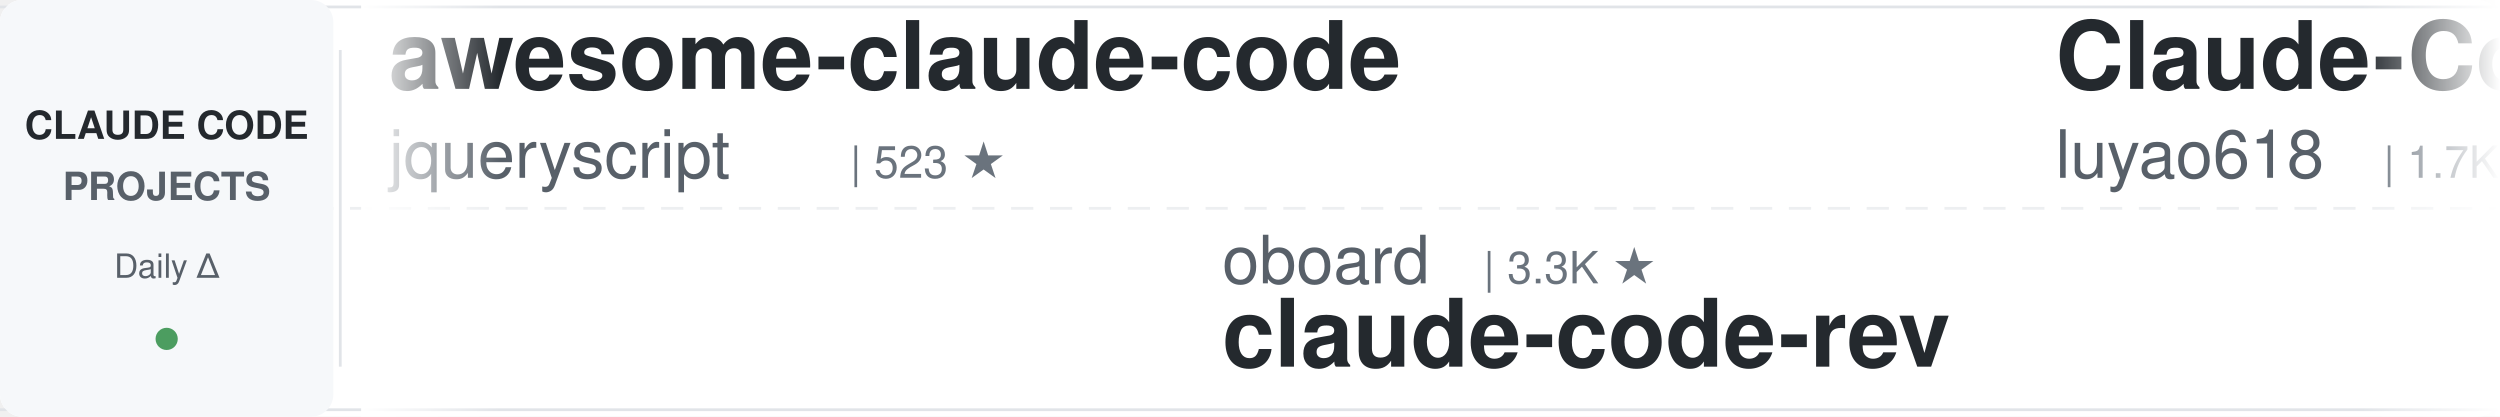
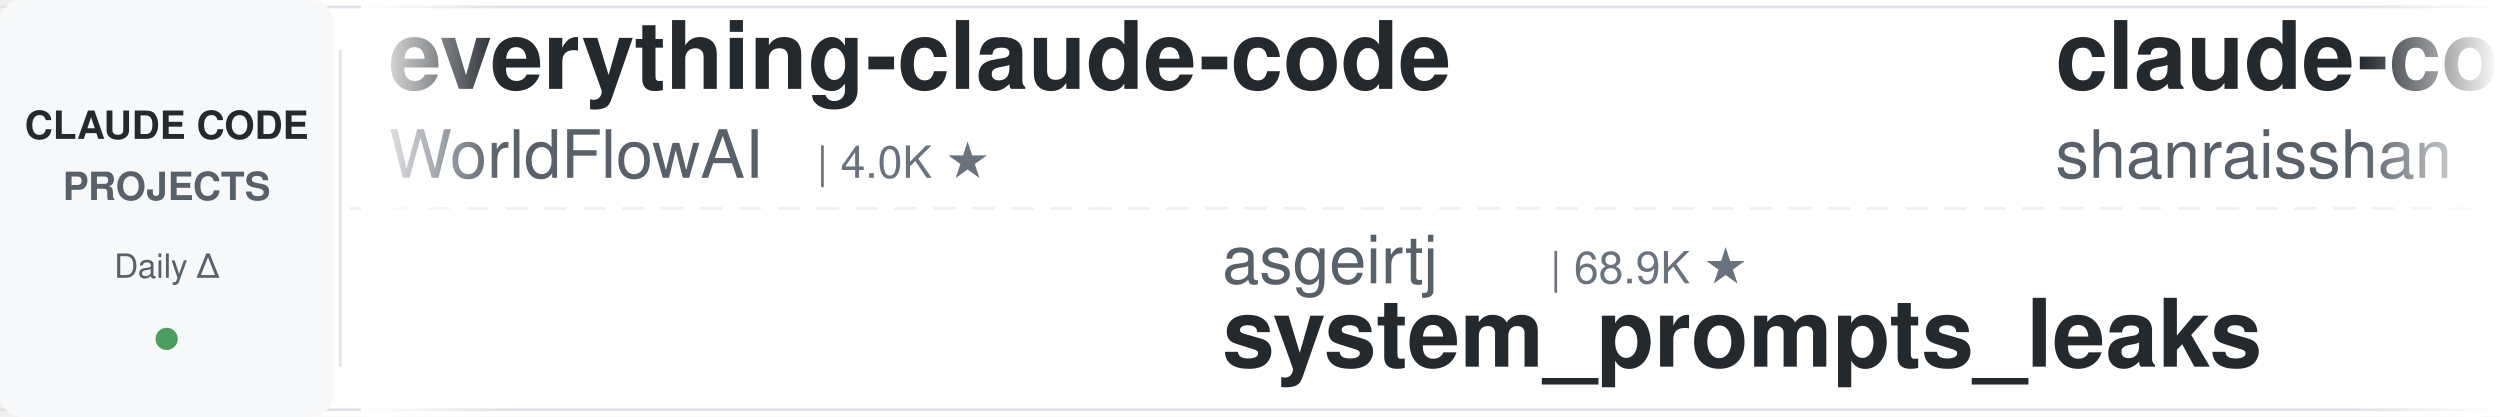
<svg xmlns="http://www.w3.org/2000/svg" width="900" height="150">
  <defs>
    <linearGradient id="leftFade" x1="0%" y1="0%" x2="100%" y2="0%">
      <stop offset="0%" style="stop-color:#ffffff;stop-opacity:1" />
      <stop offset="100%" style="stop-color:#ffffff;stop-opacity:0" />
    </linearGradient>
    <linearGradient id="rightFade" x1="0%" y1="0%" x2="100%" y2="0%">
      <stop offset="0%" style="stop-color:#ffffff;stop-opacity:0" />
      <stop offset="100%" style="stop-color:#ffffff;stop-opacity:1" />
    </linearGradient>
  </defs>
  <rect width="900" height="150" fill="#ffffff" rx="8" />
  <rect x="0" y="2" width="900" height="1" fill="#e1e4e8" />
  <rect x="0" y="147" width="900" height="1" fill="#e1e4e8" />
  <line x1="0" y1="75" x2="900" y2="75" stroke="#e1e4e8" stroke-width="1" stroke-dasharray="8 6" opacity="0.6" />
  <rect x="0" y="0" width="120" height="150" fill="#f6f8fa" rx="8" />
  <text x="60" y="50" font-family="-apple-system, BlinkMacSystemFont, 'Segoe UI', Helvetica, Arial, sans-serif" font-size="14" font-weight="600" fill="#24292e" text-anchor="middle">CLAUDE CODE</text>
  <text x="60" y="72" font-family="-apple-system, BlinkMacSystemFont, 'Segoe UI', Helvetica, Arial, sans-serif" font-size="14" font-weight="600" fill="#586069" text-anchor="middle">PROJECTS</text>
  <text x="60" y="100" font-family="-apple-system, BlinkMacSystemFont, 'Segoe UI', Helvetica, Arial, sans-serif" font-size="12" font-weight="500" fill="#586069" text-anchor="middle">Daily Δ</text>
  <circle cx="60" cy="122" r="4" fill="#22863a" opacity="0.8" />
  <rect x="122" y="18" width="1" height="114" fill="#e1e4e8" />
  <clipPath id="tickerClip">
    <rect x="130" y="0" width="770" height="150" />
  </clipPath>
  <g clip-path="url(#tickerClip)">
    <g id="tickerItems">
      <animateTransform attributeName="transform" attributeType="XML" type="translate" from="0 0" to="-3000 0" dur="54s" repeatCount="indefinite" />
      <g transform="translate(0, 0)">
-         <text x="140" y="32" font-family="-apple-system, BlinkMacSystemFont, 'Segoe UI', Helvetica, Arial, sans-serif" font-size="34" font-weight="600" fill="#24292e">awesome-claude-code</text>
-         <text x="140" y="64" font-family="-apple-system, BlinkMacSystemFont, 'Segoe UI', Helvetica, Arial, sans-serif" font-size="24" font-weight="400" fill="#586069">jqueryscript</text>
-         <text x="306" y="64" font-family="-apple-system, BlinkMacSystemFont, 'Segoe UI', Helvetica, Arial, sans-serif" font-size="16" font-weight="500" fill="#6a737d">| 523 ★</text>
+         <text x="140" y="32" font-family="-apple-system, BlinkMacSystemFont, 'Segoe UI', Helvetica, Arial, sans-serif" font-size="34" font-weight="600" fill="#24292e">everything-claude-code</text>
+         <text x="140" y="64" font-family="-apple-system, BlinkMacSystemFont, 'Segoe UI', Helvetica, Arial, sans-serif" font-size="24" font-weight="400" fill="#586069">WorldFlowAI</text>
+         <text x="294" y="64" font-family="-apple-system, BlinkMacSystemFont, 'Segoe UI', Helvetica, Arial, sans-serif" font-size="16" font-weight="500" fill="#6a737d">| 4.0K ★</text>
      </g>
      <g transform="translate(300, 0)">
-         <text x="140" y="102" font-family="-apple-system, BlinkMacSystemFont, 'Segoe UI', Helvetica, Arial, sans-serif" font-size="24" font-weight="400" fill="#586069">oboard</text>
-         <text x="234" y="102" font-family="-apple-system, BlinkMacSystemFont, 'Segoe UI', Helvetica, Arial, sans-serif" font-size="16" font-weight="500" fill="#6a737d">| 3.3K ★</text>
-         <text x="140" y="132" font-family="-apple-system, BlinkMacSystemFont, 'Segoe UI', Helvetica, Arial, sans-serif" font-size="34" font-weight="600" fill="#24292e">claude-code-rev</text>
+         <text x="140" y="102" font-family="-apple-system, BlinkMacSystemFont, 'Segoe UI', Helvetica, Arial, sans-serif" font-size="24" font-weight="400" fill="#586069">asgeirtj</text>
+         <text x="258" y="102" font-family="-apple-system, BlinkMacSystemFont, 'Segoe UI', Helvetica, Arial, sans-serif" font-size="16" font-weight="500" fill="#6a737d">| 68.9K ★</text>
+         <text x="140" y="132" font-family="-apple-system, BlinkMacSystemFont, 'Segoe UI', Helvetica, Arial, sans-serif" font-size="34" font-weight="600" fill="#24292e">system_prompts_leaks</text>
      </g>
      <g transform="translate(600, 0)">
-         <text x="140" y="32" font-family="-apple-system, BlinkMacSystemFont, 'Segoe UI', Helvetica, Arial, sans-serif" font-size="34" font-weight="600" fill="#24292e">Claude-Code-Source-Study</text>
-         <text x="140" y="64" font-family="-apple-system, BlinkMacSystemFont, 'Segoe UI', Helvetica, Arial, sans-serif" font-size="24" font-weight="400" fill="#586069">luyao618</text>
-         <text x="258" y="64" font-family="-apple-system, BlinkMacSystemFont, 'Segoe UI', Helvetica, Arial, sans-serif" font-size="16" font-weight="500" fill="#6a737d">| 1.7K ★</text>
+         <text x="140" y="32" font-family="-apple-system, BlinkMacSystemFont, 'Segoe UI', Helvetica, Arial, sans-serif" font-size="34" font-weight="600" fill="#24292e">claude-code-best-practic...</text>
+         <text x="140" y="64" font-family="-apple-system, BlinkMacSystemFont, 'Segoe UI', Helvetica, Arial, sans-serif" font-size="24" font-weight="400" fill="#586069">shanraisshan</text>
+         <text x="306" y="64" font-family="-apple-system, BlinkMacSystemFont, 'Segoe UI', Helvetica, Arial, sans-serif" font-size="16" font-weight="500" fill="#6a737d">| 67.1K ★</text>
      </g>
      <g transform="translate(900, 0)">
-         <text x="140" y="102" font-family="-apple-system, BlinkMacSystemFont, 'Segoe UI', Helvetica, Arial, sans-serif" font-size="24" font-weight="400" fill="#586069">wanshuiyin</text>
-         <text x="282" y="102" font-family="-apple-system, BlinkMacSystemFont, 'Segoe UI', Helvetica, Arial, sans-serif" font-size="16" font-weight="500" fill="#6a737d">| 16.9K ★</text>
-         <text x="140" y="132" font-family="-apple-system, BlinkMacSystemFont, 'Segoe UI', Helvetica, Arial, sans-serif" font-size="34" font-weight="600" fill="#24292e">Auto-claude-code-researc...</text>
+         <text x="140" y="102" font-family="-apple-system, BlinkMacSystemFont, 'Segoe UI', Helvetica, Arial, sans-serif" font-size="24" font-weight="400" fill="#586069">Yuyz0112</text>
+         <text x="258" y="102" font-family="-apple-system, BlinkMacSystemFont, 'Segoe UI', Helvetica, Arial, sans-serif" font-size="16" font-weight="500" fill="#6a737d">| 2.4K ★</text>
+         <text x="140" y="132" font-family="-apple-system, BlinkMacSystemFont, 'Segoe UI', Helvetica, Arial, sans-serif" font-size="34" font-weight="600" fill="#24292e">claude-code-reverse</text>
      </g>
      <g transform="translate(1200, 0)">
-         <text x="140" y="32" font-family="-apple-system, BlinkMacSystemFont, 'Segoe UI', Helvetica, Arial, sans-serif" font-size="34" font-weight="600" fill="#24292e">pi-vs-claude-code</text>
-         <text x="140" y="64" font-family="-apple-system, BlinkMacSystemFont, 'Segoe UI', Helvetica, Arial, sans-serif" font-size="24" font-weight="400" fill="#586069">disler</text>
-         <text x="234" y="64" font-family="-apple-system, BlinkMacSystemFont, 'Segoe UI', Helvetica, Arial, sans-serif" font-size="16" font-weight="500" fill="#6a737d">| 1.7K ★</text>
+         <text x="140" y="32" font-family="-apple-system, BlinkMacSystemFont, 'Segoe UI', Helvetica, Arial, sans-serif" font-size="34" font-weight="600" fill="#24292e">learn-claude-code</text>
+         <text x="140" y="64" font-family="-apple-system, BlinkMacSystemFont, 'Segoe UI', Helvetica, Arial, sans-serif" font-size="24" font-weight="400" fill="#586069">shareAI-lab</text>
+         <text x="294" y="64" font-family="-apple-system, BlinkMacSystemFont, 'Segoe UI', Helvetica, Arial, sans-serif" font-size="16" font-weight="500" fill="#6a737d">| 78.0K ★</text>
      </g>
      <g transform="translate(1500, 0)">
-         <text x="140" y="102" font-family="-apple-system, BlinkMacSystemFont, 'Segoe UI', Helvetica, Arial, sans-serif" font-size="24" font-weight="400" fill="#586069">ccplugins</text>
-         <text x="270" y="102" font-family="-apple-system, BlinkMacSystemFont, 'Segoe UI', Helvetica, Arial, sans-serif" font-size="16" font-weight="500" fill="#6a737d">| 965 ★</text>
-         <text x="140" y="132" font-family="-apple-system, BlinkMacSystemFont, 'Segoe UI', Helvetica, Arial, sans-serif" font-size="34" font-weight="600" fill="#24292e">awesome-claude-code-plug...</text>
+         <text x="140" y="102" font-family="-apple-system, BlinkMacSystemFont, 'Segoe UI', Helvetica, Arial, sans-serif" font-size="24" font-weight="400" fill="#586069">Maciek-roboblog</text>
+         <text x="342" y="102" font-family="-apple-system, BlinkMacSystemFont, 'Segoe UI', Helvetica, Arial, sans-serif" font-size="16" font-weight="500" fill="#6a737d">| 8.7K ★</text>
+         <text x="140" y="132" font-family="-apple-system, BlinkMacSystemFont, 'Segoe UI', Helvetica, Arial, sans-serif" font-size="34" font-weight="600" fill="#24292e">Claude-Code-Usage-Monito...</text>
      </g>
      <g transform="translate(1800, 0)">
-         <text x="140" y="32" font-family="-apple-system, BlinkMacSystemFont, 'Segoe UI', Helvetica, Arial, sans-serif" font-size="34" font-weight="600" fill="#24292e">awesome-claude-code-suba...</text>
-         <text x="140" y="64" font-family="-apple-system, BlinkMacSystemFont, 'Segoe UI', Helvetica, Arial, sans-serif" font-size="24" font-weight="400" fill="#586069">VoltAgent</text>
-         <text x="270" y="64" font-family="-apple-system, BlinkMacSystemFont, 'Segoe UI', Helvetica, Arial, sans-serif" font-size="16" font-weight="500" fill="#6a737d">| 25.5K ★</text>
+         <text x="140" y="32" font-family="-apple-system, BlinkMacSystemFont, 'Segoe UI', Helvetica, Arial, sans-serif" font-size="34" font-weight="600" fill="#24292e">claude-code-telegram</text>
+         <text x="140" y="64" font-family="-apple-system, BlinkMacSystemFont, 'Segoe UI', Helvetica, Arial, sans-serif" font-size="24" font-weight="400" fill="#586069">overwirehq</text>
+         <text x="282" y="64" font-family="-apple-system, BlinkMacSystemFont, 'Segoe UI', Helvetica, Arial, sans-serif" font-size="16" font-weight="500" fill="#6a737d">| 2.8K ★</text>
      </g>
      <g transform="translate(2100, 0)">
-         <text x="140" y="102" font-family="-apple-system, BlinkMacSystemFont, 'Segoe UI', Helvetica, Arial, sans-serif" font-size="24" font-weight="400" fill="#586069">Piebald-AI</text>
-         <text x="282" y="102" font-family="-apple-system, BlinkMacSystemFont, 'Segoe UI', Helvetica, Arial, sans-serif" font-size="16" font-weight="500" fill="#6a737d">| 12.8K ★</text>
-         <text x="140" y="132" font-family="-apple-system, BlinkMacSystemFont, 'Segoe UI', Helvetica, Arial, sans-serif" font-size="34" font-weight="600" fill="#24292e">claude-code-system-promp...</text>
+         <text x="140" y="102" font-family="-apple-system, BlinkMacSystemFont, 'Segoe UI', Helvetica, Arial, sans-serif" font-size="24" font-weight="400" fill="#586069">zebbern</text>
+         <text x="246" y="102" font-family="-apple-system, BlinkMacSystemFont, 'Segoe UI', Helvetica, Arial, sans-serif" font-size="16" font-weight="500" fill="#6a737d">| 4.6K ★</text>
+         <text x="140" y="132" font-family="-apple-system, BlinkMacSystemFont, 'Segoe UI', Helvetica, Arial, sans-serif" font-size="34" font-weight="600" fill="#24292e">claude-code-guide</text>
      </g>
      <g transform="translate(2400, 0)">
-         <text x="140" y="32" font-family="-apple-system, BlinkMacSystemFont, 'Segoe UI', Helvetica, Arial, sans-serif" font-size="34" font-weight="600" fill="#24292e">my-claude-code-setup</text>
-         <text x="140" y="64" font-family="-apple-system, BlinkMacSystemFont, 'Segoe UI', Helvetica, Arial, sans-serif" font-size="24" font-weight="400" fill="#586069">centminmod</text>
-         <text x="282" y="64" font-family="-apple-system, BlinkMacSystemFont, 'Segoe UI', Helvetica, Arial, sans-serif" font-size="16" font-weight="500" fill="#6a737d">| 2.7K ★</text>
+         <text x="140" y="32" font-family="-apple-system, BlinkMacSystemFont, 'Segoe UI', Helvetica, Arial, sans-serif" font-size="34" font-weight="600" fill="#24292e">claude-code-templates</text>
+         <text x="140" y="64" font-family="-apple-system, BlinkMacSystemFont, 'Segoe UI', Helvetica, Arial, sans-serif" font-size="24" font-weight="400" fill="#586069">davila7</text>
+         <text x="246" y="64" font-family="-apple-system, BlinkMacSystemFont, 'Segoe UI', Helvetica, Arial, sans-serif" font-size="16" font-weight="500" fill="#6a737d">| 32.4K ★</text>
      </g>
      <g transform="translate(2700, 0)">
-         <text x="140" y="102" font-family="-apple-system, BlinkMacSystemFont, 'Segoe UI', Helvetica, Arial, sans-serif" font-size="24" font-weight="400" fill="#586069">frankbria</text>
-         <text x="270" y="102" font-family="-apple-system, BlinkMacSystemFont, 'Segoe UI', Helvetica, Arial, sans-serif" font-size="16" font-weight="500" fill="#6a737d">| 9.6K ★</text>
-         <text x="140" y="132" font-family="-apple-system, BlinkMacSystemFont, 'Segoe UI', Helvetica, Arial, sans-serif" font-size="34" font-weight="600" fill="#24292e">ralph-claude-code</text>
+         <text x="140" y="102" font-family="-apple-system, BlinkMacSystemFont, 'Segoe UI', Helvetica, Arial, sans-serif" font-size="24" font-weight="400" fill="#586069">Yeachan-Heo</text>
+         <text x="294" y="102" font-family="-apple-system, BlinkMacSystemFont, 'Segoe UI', Helvetica, Arial, sans-serif" font-size="16" font-weight="500" fill="#6a737d">| 39.6K ★</text>
+         <text x="140" y="132" font-family="-apple-system, BlinkMacSystemFont, 'Segoe UI', Helvetica, Arial, sans-serif" font-size="34" font-weight="600" fill="#24292e">oh-my-claudecode</text>
      </g>
      <g transform="translate(3000, 0)">
-         <text x="140" y="32" font-family="-apple-system, BlinkMacSystemFont, 'Segoe UI', Helvetica, Arial, sans-serif" font-size="34" font-weight="600" fill="#24292e">awesome-claude-code</text>
-         <text x="140" y="64" font-family="-apple-system, BlinkMacSystemFont, 'Segoe UI', Helvetica, Arial, sans-serif" font-size="24" font-weight="400" fill="#586069">jqueryscript</text>
-         <text x="306" y="64" font-family="-apple-system, BlinkMacSystemFont, 'Segoe UI', Helvetica, Arial, sans-serif" font-size="16" font-weight="500" fill="#6a737d">| 523 ★</text>
+         <text x="140" y="32" font-family="-apple-system, BlinkMacSystemFont, 'Segoe UI', Helvetica, Arial, sans-serif" font-size="34" font-weight="600" fill="#24292e">everything-claude-code</text>
+         <text x="140" y="64" font-family="-apple-system, BlinkMacSystemFont, 'Segoe UI', Helvetica, Arial, sans-serif" font-size="24" font-weight="400" fill="#586069">WorldFlowAI</text>
+         <text x="294" y="64" font-family="-apple-system, BlinkMacSystemFont, 'Segoe UI', Helvetica, Arial, sans-serif" font-size="16" font-weight="500" fill="#6a737d">| 4.0K ★</text>
      </g>
      <g transform="translate(3300, 0)">
-         <text x="140" y="102" font-family="-apple-system, BlinkMacSystemFont, 'Segoe UI', Helvetica, Arial, sans-serif" font-size="24" font-weight="400" fill="#586069">oboard</text>
-         <text x="234" y="102" font-family="-apple-system, BlinkMacSystemFont, 'Segoe UI', Helvetica, Arial, sans-serif" font-size="16" font-weight="500" fill="#6a737d">| 3.3K ★</text>
-         <text x="140" y="132" font-family="-apple-system, BlinkMacSystemFont, 'Segoe UI', Helvetica, Arial, sans-serif" font-size="34" font-weight="600" fill="#24292e">claude-code-rev</text>
+         <text x="140" y="102" font-family="-apple-system, BlinkMacSystemFont, 'Segoe UI', Helvetica, Arial, sans-serif" font-size="24" font-weight="400" fill="#586069">asgeirtj</text>
+         <text x="258" y="102" font-family="-apple-system, BlinkMacSystemFont, 'Segoe UI', Helvetica, Arial, sans-serif" font-size="16" font-weight="500" fill="#6a737d">| 68.9K ★</text>
+         <text x="140" y="132" font-family="-apple-system, BlinkMacSystemFont, 'Segoe UI', Helvetica, Arial, sans-serif" font-size="34" font-weight="600" fill="#24292e">system_prompts_leaks</text>
      </g>
      <g transform="translate(3600, 0)">
-         <text x="140" y="32" font-family="-apple-system, BlinkMacSystemFont, 'Segoe UI', Helvetica, Arial, sans-serif" font-size="34" font-weight="600" fill="#24292e">Claude-Code-Source-Study</text>
-         <text x="140" y="64" font-family="-apple-system, BlinkMacSystemFont, 'Segoe UI', Helvetica, Arial, sans-serif" font-size="24" font-weight="400" fill="#586069">luyao618</text>
-         <text x="258" y="64" font-family="-apple-system, BlinkMacSystemFont, 'Segoe UI', Helvetica, Arial, sans-serif" font-size="16" font-weight="500" fill="#6a737d">| 1.7K ★</text>
+         <text x="140" y="32" font-family="-apple-system, BlinkMacSystemFont, 'Segoe UI', Helvetica, Arial, sans-serif" font-size="34" font-weight="600" fill="#24292e">claude-code-best-practic...</text>
+         <text x="140" y="64" font-family="-apple-system, BlinkMacSystemFont, 'Segoe UI', Helvetica, Arial, sans-serif" font-size="24" font-weight="400" fill="#586069">shanraisshan</text>
+         <text x="306" y="64" font-family="-apple-system, BlinkMacSystemFont, 'Segoe UI', Helvetica, Arial, sans-serif" font-size="16" font-weight="500" fill="#6a737d">| 67.1K ★</text>
      </g>
      <g transform="translate(3900, 0)">
-         <text x="140" y="102" font-family="-apple-system, BlinkMacSystemFont, 'Segoe UI', Helvetica, Arial, sans-serif" font-size="24" font-weight="400" fill="#586069">wanshuiyin</text>
-         <text x="282" y="102" font-family="-apple-system, BlinkMacSystemFont, 'Segoe UI', Helvetica, Arial, sans-serif" font-size="16" font-weight="500" fill="#6a737d">| 16.9K ★</text>
-         <text x="140" y="132" font-family="-apple-system, BlinkMacSystemFont, 'Segoe UI', Helvetica, Arial, sans-serif" font-size="34" font-weight="600" fill="#24292e">Auto-claude-code-researc...</text>
+         <text x="140" y="102" font-family="-apple-system, BlinkMacSystemFont, 'Segoe UI', Helvetica, Arial, sans-serif" font-size="24" font-weight="400" fill="#586069">Yuyz0112</text>
+         <text x="258" y="102" font-family="-apple-system, BlinkMacSystemFont, 'Segoe UI', Helvetica, Arial, sans-serif" font-size="16" font-weight="500" fill="#6a737d">| 2.4K ★</text>
+         <text x="140" y="132" font-family="-apple-system, BlinkMacSystemFont, 'Segoe UI', Helvetica, Arial, sans-serif" font-size="34" font-weight="600" fill="#24292e">claude-code-reverse</text>
      </g>
    </g>
  </g>
  <rect x="130" y="0" width="50" height="150" fill="url(#leftFade)" />
  <rect x="850" y="0" width="50" height="150" fill="url(#rightFade)" />
</svg>
